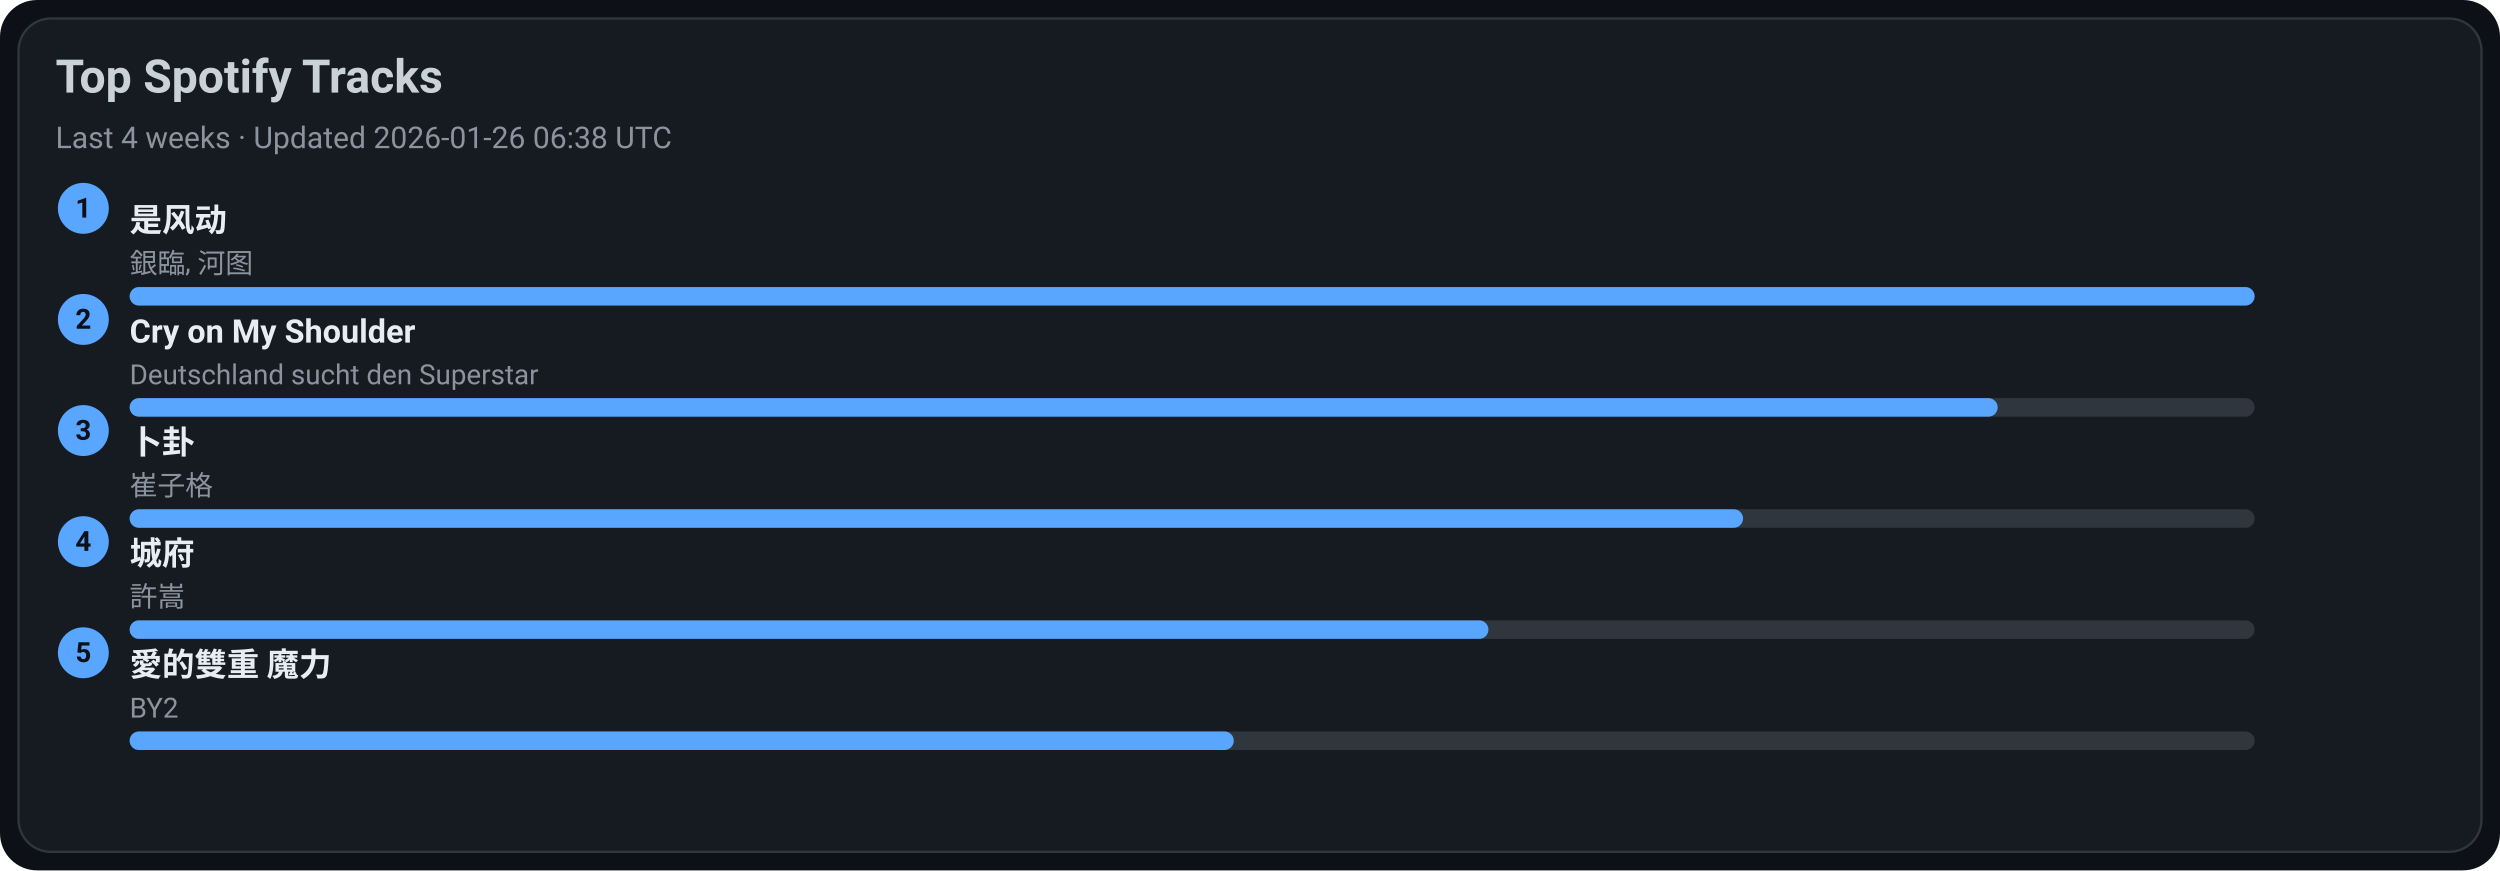
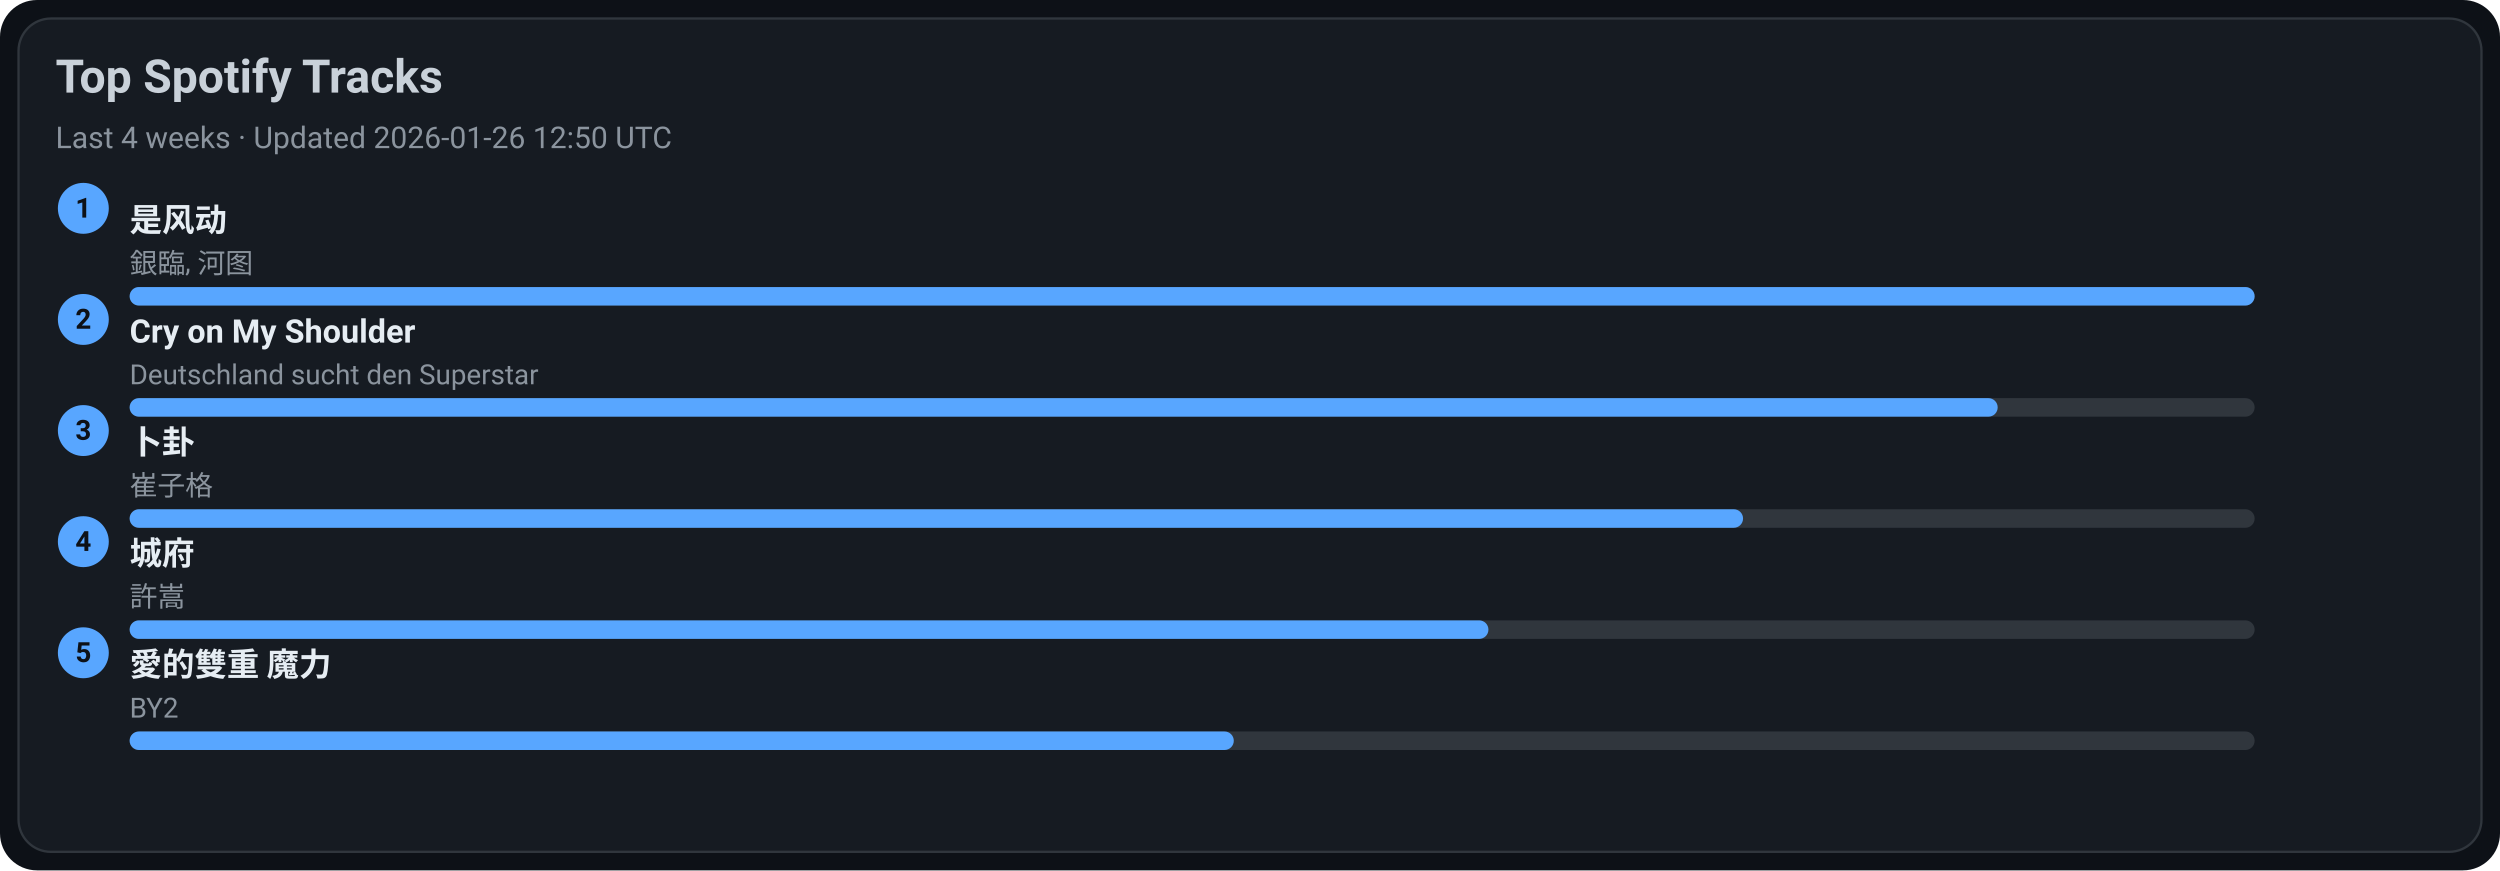
<svg xmlns="http://www.w3.org/2000/svg" width="1080" height="376" viewBox="0 0 1080 376">
  <style>text{font-family:-apple-system,BlinkMacSystemFont,Segoe UI,Roboto,Ubuntu,Helvetica Neue,Arial,Noto Sans,sans-serif}</style>
  <rect width="1080" height="376" rx="16" fill="#0d1117" />
  <rect x="8" y="8" width="1064" height="360" rx="14" fill="#161b22" stroke="#30363d" />
  <text x="24" y="40" font-size="20" fill="#c9d1d9" font-weight="600">Top Spotify Tracks</text>
-   <text x="24" y="64" font-size="13" fill="#8b949e">Last 4 weeks · Updated 2026-01-26 06:38 UTC</text>
+   <text x="24" y="64" font-size="13" fill="#8b949e">Last 4 weeks · Updated 2026-01-26 12:50 UTC</text>
  <circle cx="36" cy="90" r="11" fill="#58a6ff" />
  <text x="36" y="94" text-anchor="middle" font-size="12" fill="#0d1117" font-weight="700">1</text>
  <a href="https://open.spotify.com/track/3lePQ8c4jq7bTePsXEmslh" target="_blank" rel="noopener noreferrer">
    <text x="56" y="100" font-size="14" fill="#e6edf3" font-weight="600">是风动</text>
  </a>
  <text x="56" y="118" font-size="12" fill="#8b949e">銀臨, 河图</text>
  <rect x="56" y="124" width="918" height="8" rx="4" fill="#30363d" />
  <rect x="56" y="124" width="918" height="8" rx="4" fill="#58a6ff" />
  <circle cx="36" cy="138" r="11" fill="#58a6ff" />
  <text x="36" y="142" text-anchor="middle" font-size="12" fill="#0d1117" font-weight="700">2</text>
  <a href="https://open.spotify.com/track/6usmG2MoD0C0Lc2pNgCVWV" target="_blank" rel="noopener noreferrer">
    <text x="56" y="148" font-size="14" fill="#e6edf3" font-weight="600">Cry on My Shoulder</text>
  </a>
  <text x="56" y="166" font-size="12" fill="#8b949e">Deutschland sucht den Superstar</text>
  <rect x="56" y="172" width="918" height="8" rx="4" fill="#30363d" />
  <rect x="56" y="172" width="807" height="8" rx="4" fill="#58a6ff" />
  <circle cx="36" cy="186" r="11" fill="#58a6ff" />
  <text x="36" y="190" text-anchor="middle" font-size="12" fill="#0d1117" font-weight="700">3</text>
  <a href="https://open.spotify.com/track/4ToeYifpQaikbYa7krOD6s" target="_blank" rel="noopener noreferrer">
    <text x="56" y="196" font-size="14" fill="#e6edf3" font-weight="600">卜卦</text>
  </a>
  <text x="56" y="214" font-size="12" fill="#8b949e">崔子格</text>
  <rect x="56" y="220" width="918" height="8" rx="4" fill="#30363d" />
  <rect x="56" y="220" width="697" height="8" rx="4" fill="#58a6ff" />
  <circle cx="36" cy="234" r="11" fill="#58a6ff" />
  <text x="36" y="238" text-anchor="middle" font-size="12" fill="#0d1117" font-weight="700">4</text>
  <a href="https://open.spotify.com/track/4AmlSf7hye0QVpnHCcEoEw" target="_blank" rel="noopener noreferrer">
    <text x="56" y="244" font-size="14" fill="#e6edf3" font-weight="600">城府</text>
  </a>
  <text x="56" y="262" font-size="12" fill="#8b949e">許嵩</text>
  <rect x="56" y="268" width="918" height="8" rx="4" fill="#30363d" />
  <rect x="56" y="268" width="587" height="8" rx="4" fill="#58a6ff" />
  <circle cx="36" cy="282" r="11" fill="#58a6ff" />
  <text x="36" y="286" text-anchor="middle" font-size="12" fill="#0d1117" font-weight="700">5</text>
  <a href="https://open.spotify.com/track/0yYmS4k3R0TTdDhvOBxRVp" target="_blank" rel="noopener noreferrer">
    <text x="56" y="292" font-size="14" fill="#e6edf3" font-weight="600">愛的雙重 魔力</text>
  </a>
  <text x="56" y="310" font-size="12" fill="#8b949e">BY2</text>
  <rect x="56" y="316" width="918" height="8" rx="4" fill="#30363d" />
  <rect x="56" y="316" width="477" height="8" rx="4" fill="#58a6ff" />
</svg>
